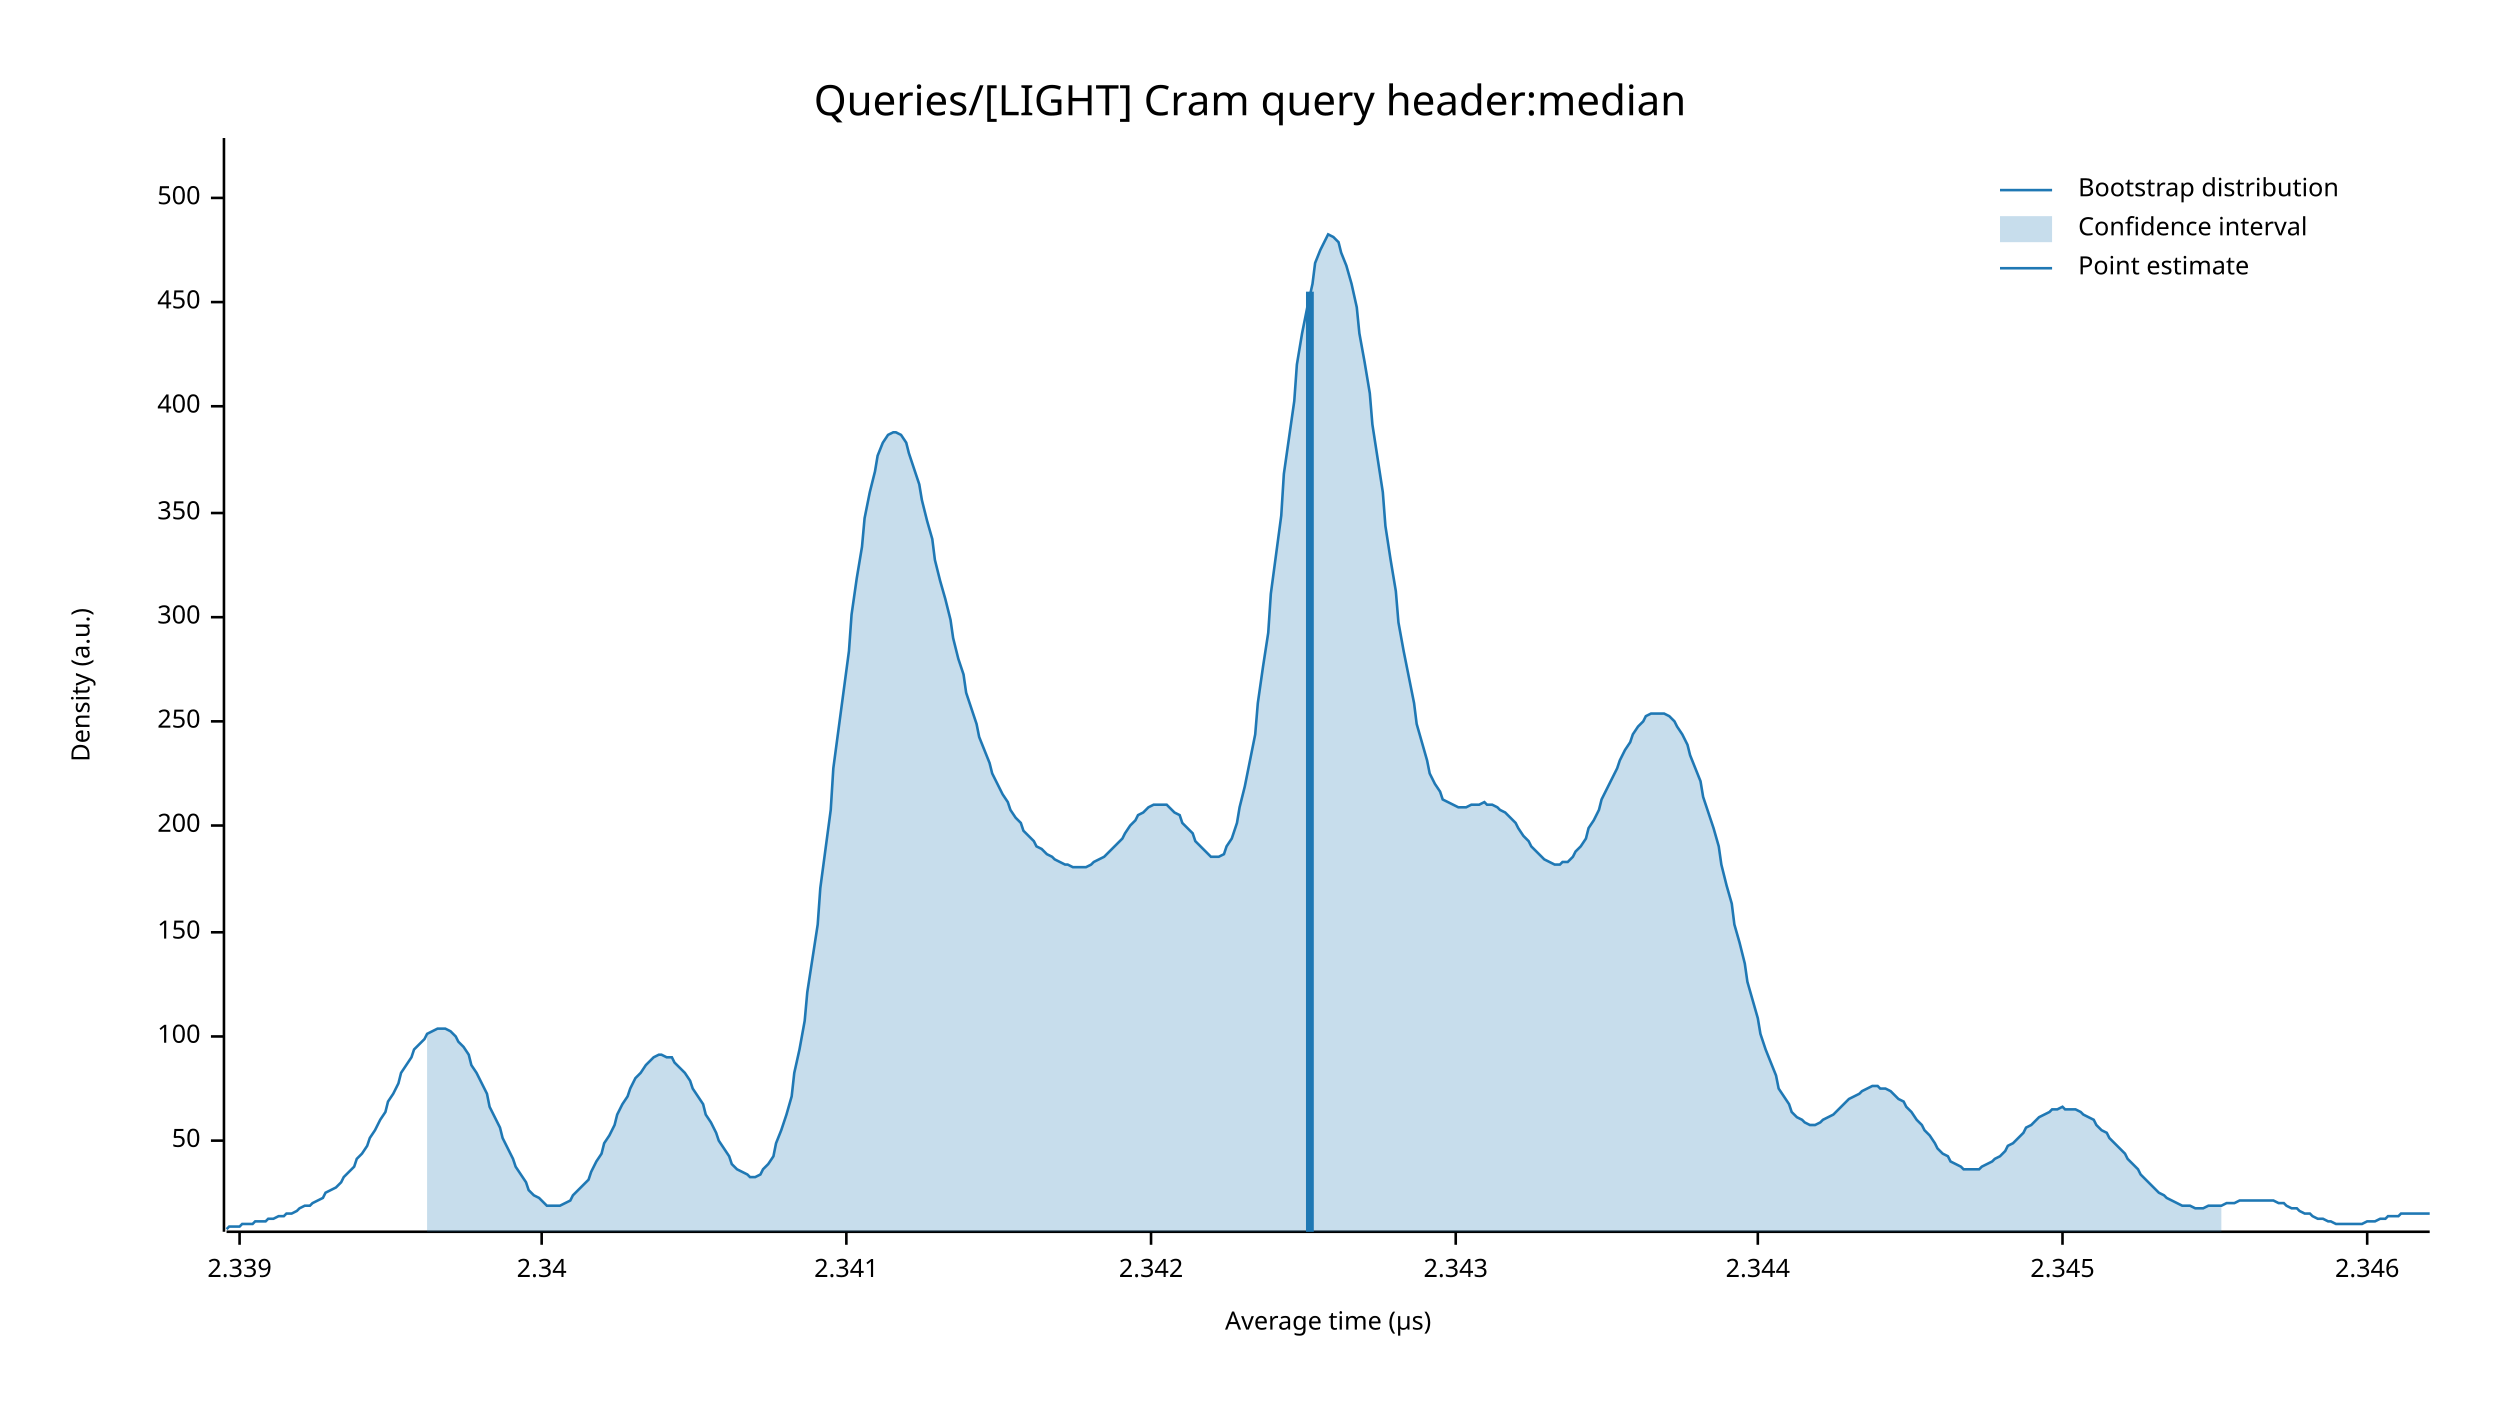
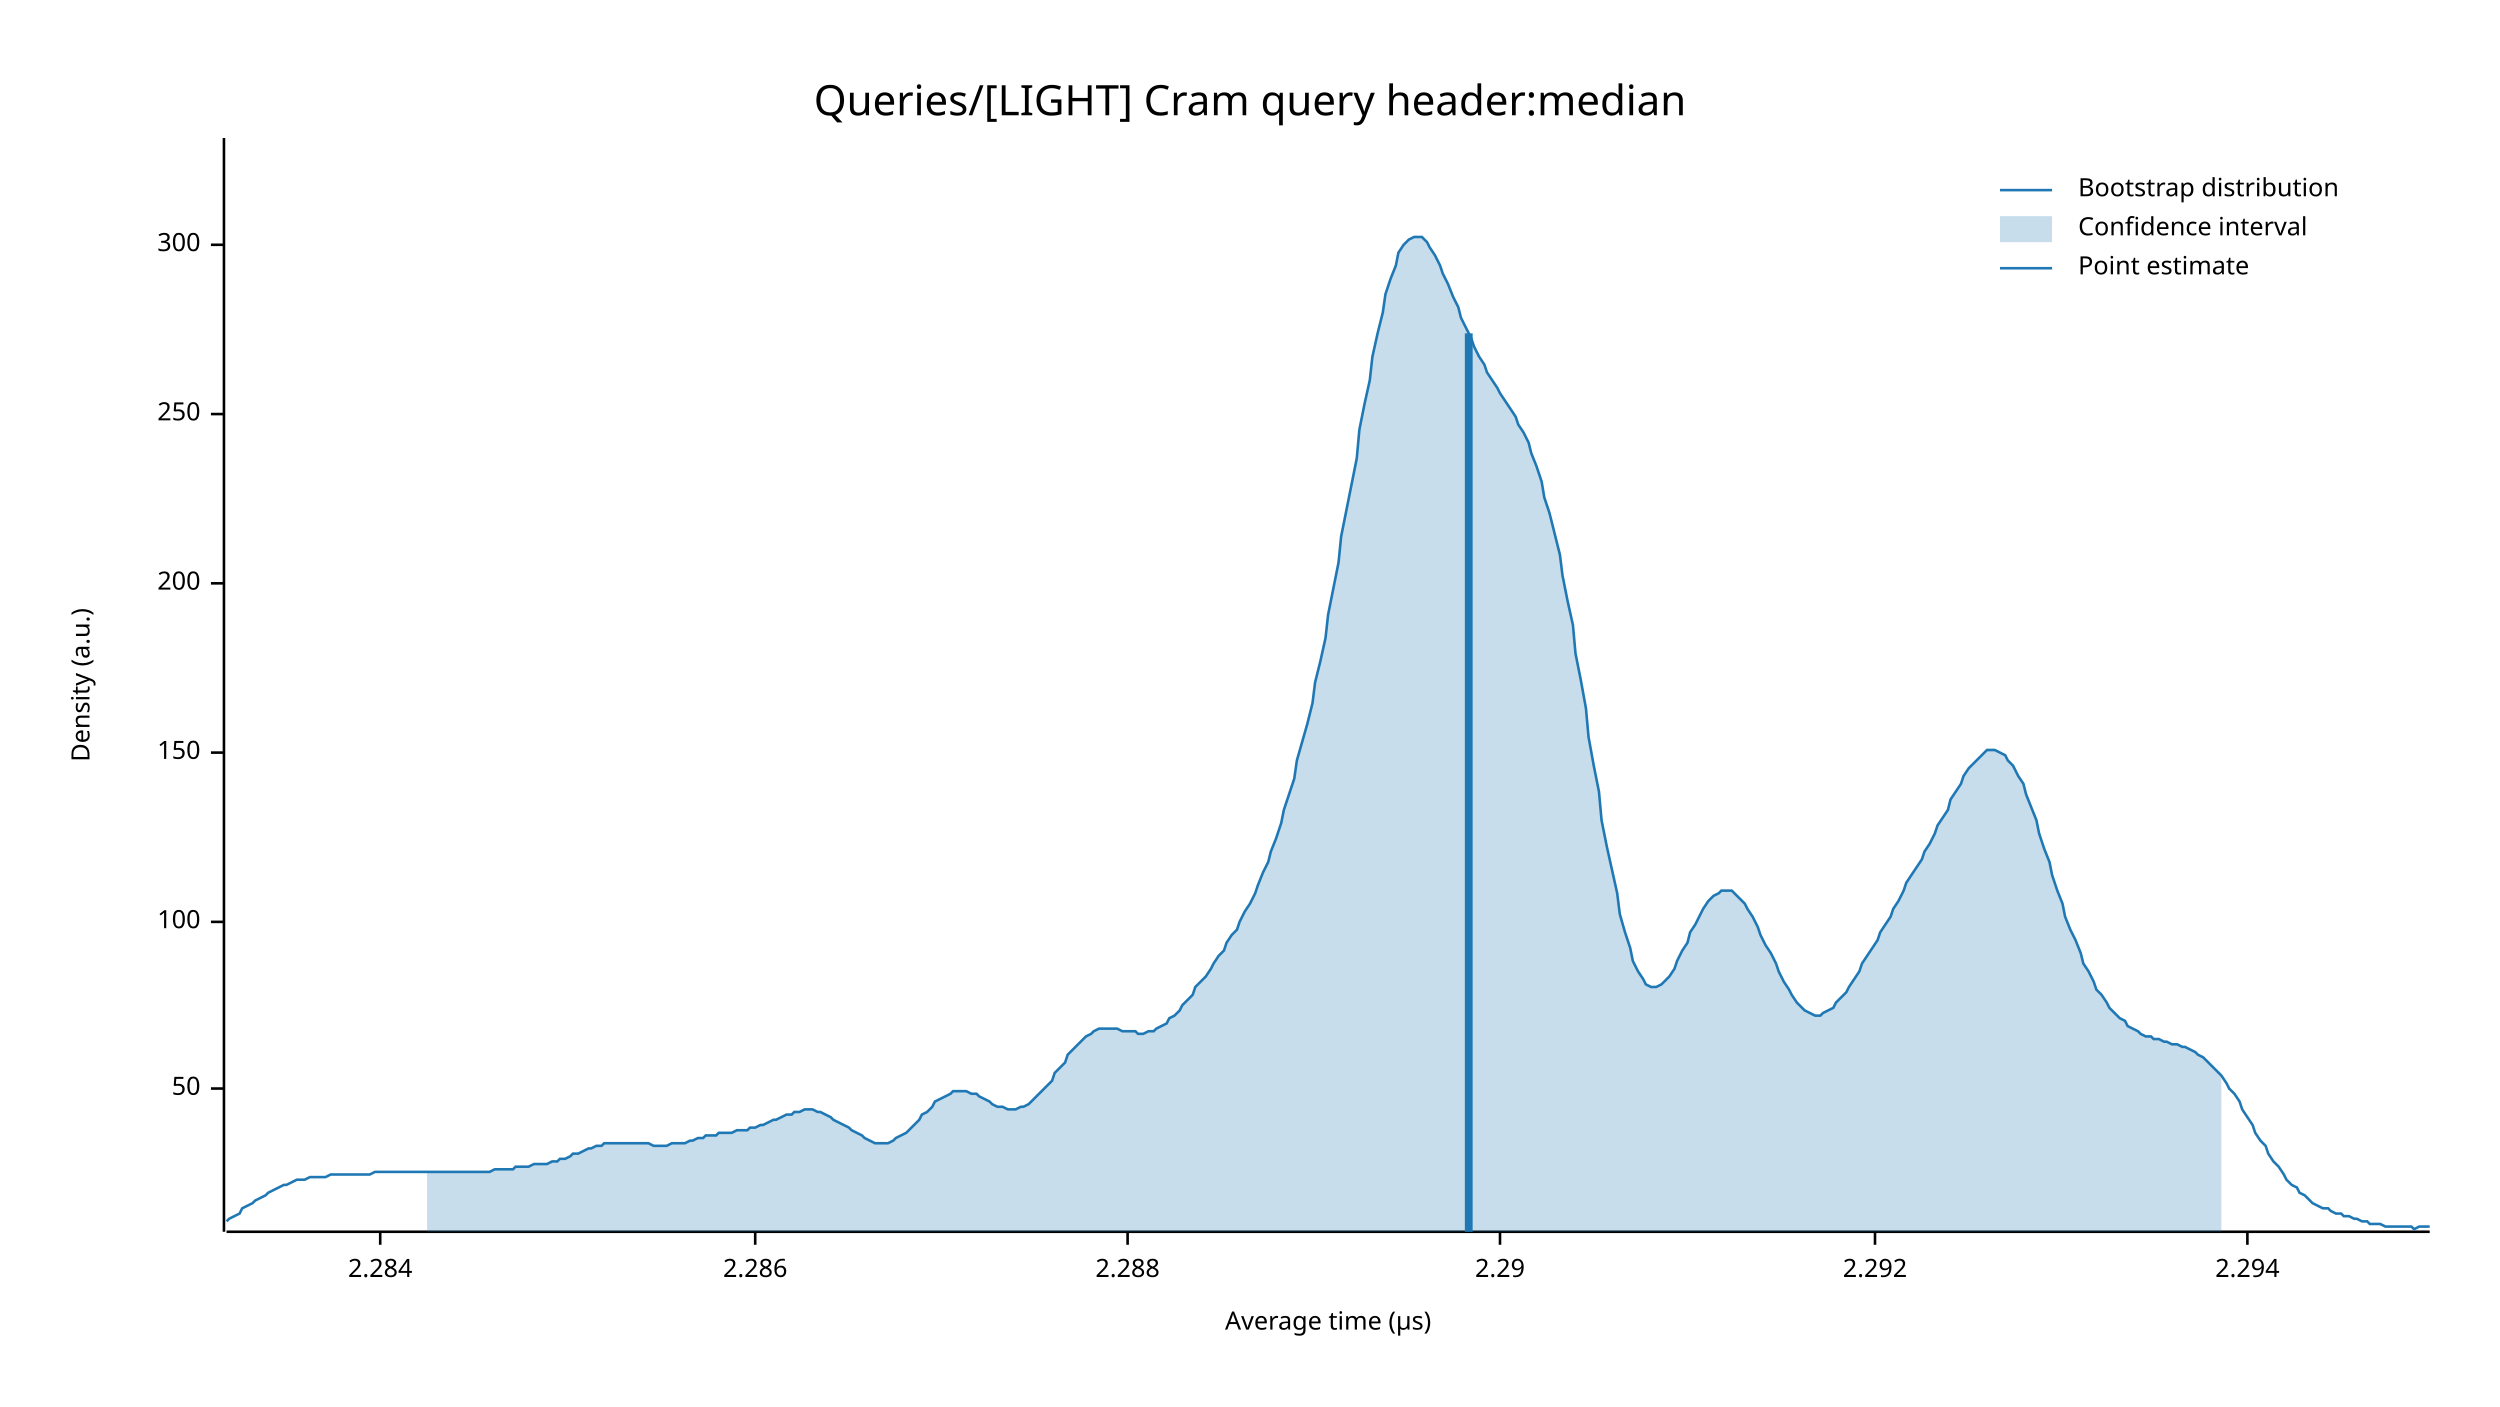
<svg xmlns="http://www.w3.org/2000/svg" width="960" height="540" viewBox="0 0 960 540">
  <text x="480" y="32" dy="0.76em" text-anchor="middle" font-family="sans-serif" font-size="16.129" opacity="1" fill="#000000">
Queries/[LIGHT] Cram query header:median
</text>
  <text x="27" y="263" dy="0.76em" text-anchor="middle" font-family="sans-serif" font-size="9.677" opacity="1" fill="#000000" transform="rotate(270, 27, 263)">
Density (a.u.)
</text>
  <text x="510" y="513" dy="-0.5ex" text-anchor="middle" font-family="sans-serif" font-size="9.677" opacity="1" fill="#000000">
Average time (µs)
</text>
  <polyline fill="none" opacity="1" stroke="#000000" stroke-width="1" points="86,53 86,473 " />
-   <text x="77" y="438" dy="0.5ex" text-anchor="end" font-family="sans-serif" font-size="9.677" opacity="1" fill="#000000">
+   <text x="77" y="418" dy="0.5ex" text-anchor="end" font-family="sans-serif" font-size="9.677" opacity="1" fill="#000000">
50
</text>
-   <polyline fill="none" opacity="1" stroke="#000000" stroke-width="1" points="81,438 86,438 " />
-   <text x="77" y="398" dy="0.5ex" text-anchor="end" font-family="sans-serif" font-size="9.677" opacity="1" fill="#000000">
+   <polyline fill="none" opacity="1" stroke="#000000" stroke-width="1" points="81,418 86,418 " />
+   <text x="77" y="354" dy="0.5ex" text-anchor="end" font-family="sans-serif" font-size="9.677" opacity="1" fill="#000000">
100
</text>
-   <polyline fill="none" opacity="1" stroke="#000000" stroke-width="1" points="81,398 86,398 " />
-   <text x="77" y="358" dy="0.5ex" text-anchor="end" font-family="sans-serif" font-size="9.677" opacity="1" fill="#000000">
+   <polyline fill="none" opacity="1" stroke="#000000" stroke-width="1" points="81,354 86,354 " />
+   <text x="77" y="289" dy="0.5ex" text-anchor="end" font-family="sans-serif" font-size="9.677" opacity="1" fill="#000000">
150
</text>
-   <polyline fill="none" opacity="1" stroke="#000000" stroke-width="1" points="81,358 86,358 " />
-   <text x="77" y="317" dy="0.5ex" text-anchor="end" font-family="sans-serif" font-size="9.677" opacity="1" fill="#000000">
+   <polyline fill="none" opacity="1" stroke="#000000" stroke-width="1" points="81,289 86,289 " />
+   <text x="77" y="224" dy="0.5ex" text-anchor="end" font-family="sans-serif" font-size="9.677" opacity="1" fill="#000000">
200
</text>
-   <polyline fill="none" opacity="1" stroke="#000000" stroke-width="1" points="81,317 86,317 " />
-   <text x="77" y="277" dy="0.5ex" text-anchor="end" font-family="sans-serif" font-size="9.677" opacity="1" fill="#000000">
+   <polyline fill="none" opacity="1" stroke="#000000" stroke-width="1" points="81,224 86,224 " />
+   <text x="77" y="159" dy="0.5ex" text-anchor="end" font-family="sans-serif" font-size="9.677" opacity="1" fill="#000000">
250
</text>
-   <polyline fill="none" opacity="1" stroke="#000000" stroke-width="1" points="81,277 86,277 " />
-   <text x="77" y="237" dy="0.5ex" text-anchor="end" font-family="sans-serif" font-size="9.677" opacity="1" fill="#000000">
+   <polyline fill="none" opacity="1" stroke="#000000" stroke-width="1" points="81,159 86,159 " />
+   <text x="77" y="94" dy="0.5ex" text-anchor="end" font-family="sans-serif" font-size="9.677" opacity="1" fill="#000000">
300
</text>
-   <polyline fill="none" opacity="1" stroke="#000000" stroke-width="1" points="81,237 86,237 " />
-   <text x="77" y="197" dy="0.5ex" text-anchor="end" font-family="sans-serif" font-size="9.677" opacity="1" fill="#000000">
- 350
+   <polyline fill="none" opacity="1" stroke="#000000" stroke-width="1" points="81,94 86,94 " />
+   <polyline fill="none" opacity="1" stroke="#000000" stroke-width="1" points="87,473 933,473 " />
+   <text x="146" y="483" dy="0.76em" text-anchor="middle" font-family="sans-serif" font-size="9.677" opacity="1" fill="#000000">
+ 2.284
</text>
-   <polyline fill="none" opacity="1" stroke="#000000" stroke-width="1" points="81,197 86,197 " />
-   <text x="77" y="156" dy="0.5ex" text-anchor="end" font-family="sans-serif" font-size="9.677" opacity="1" fill="#000000">
- 400
+   <polyline fill="none" opacity="1" stroke="#000000" stroke-width="1" points="146,473 146,478 " />
+   <text x="290" y="483" dy="0.76em" text-anchor="middle" font-family="sans-serif" font-size="9.677" opacity="1" fill="#000000">
+ 2.286
</text>
-   <polyline fill="none" opacity="1" stroke="#000000" stroke-width="1" points="81,156 86,156 " />
-   <text x="77" y="116" dy="0.5ex" text-anchor="end" font-family="sans-serif" font-size="9.677" opacity="1" fill="#000000">
- 450
+   <polyline fill="none" opacity="1" stroke="#000000" stroke-width="1" points="290,473 290,478 " />
+   <text x="433" y="483" dy="0.76em" text-anchor="middle" font-family="sans-serif" font-size="9.677" opacity="1" fill="#000000">
+ 2.288
</text>
-   <polyline fill="none" opacity="1" stroke="#000000" stroke-width="1" points="81,116 86,116 " />
-   <text x="77" y="76" dy="0.5ex" text-anchor="end" font-family="sans-serif" font-size="9.677" opacity="1" fill="#000000">
- 500
+   <polyline fill="none" opacity="1" stroke="#000000" stroke-width="1" points="433,473 433,478 " />
+   <text x="576" y="483" dy="0.76em" text-anchor="middle" font-family="sans-serif" font-size="9.677" opacity="1" fill="#000000">
+ 2.29
</text>
-   <polyline fill="none" opacity="1" stroke="#000000" stroke-width="1" points="81,76 86,76 " />
-   <polyline fill="none" opacity="1" stroke="#000000" stroke-width="1" points="87,473 933,473 " />
-   <text x="92" y="483" dy="0.76em" text-anchor="middle" font-family="sans-serif" font-size="9.677" opacity="1" fill="#000000">
- 2.339
+   <polyline fill="none" opacity="1" stroke="#000000" stroke-width="1" points="576,473 576,478 " />
+   <text x="720" y="483" dy="0.76em" text-anchor="middle" font-family="sans-serif" font-size="9.677" opacity="1" fill="#000000">
+ 2.292
</text>
-   <polyline fill="none" opacity="1" stroke="#000000" stroke-width="1" points="92,473 92,478 " />
-   <text x="208" y="483" dy="0.76em" text-anchor="middle" font-family="sans-serif" font-size="9.677" opacity="1" fill="#000000">
- 2.34
+   <polyline fill="none" opacity="1" stroke="#000000" stroke-width="1" points="720,473 720,478 " />
+   <text x="863" y="483" dy="0.76em" text-anchor="middle" font-family="sans-serif" font-size="9.677" opacity="1" fill="#000000">
+ 2.294
</text>
-   <polyline fill="none" opacity="1" stroke="#000000" stroke-width="1" points="208,473 208,478 " />
-   <text x="325" y="483" dy="0.76em" text-anchor="middle" font-family="sans-serif" font-size="9.677" opacity="1" fill="#000000">
- 2.341
- </text>
-   <polyline fill="none" opacity="1" stroke="#000000" stroke-width="1" points="325,473 325,478 " />
-   <text x="442" y="483" dy="0.76em" text-anchor="middle" font-family="sans-serif" font-size="9.677" opacity="1" fill="#000000">
- 2.342
- </text>
-   <polyline fill="none" opacity="1" stroke="#000000" stroke-width="1" points="442,473 442,478 " />
-   <text x="559" y="483" dy="0.76em" text-anchor="middle" font-family="sans-serif" font-size="9.677" opacity="1" fill="#000000">
- 2.343
- </text>
-   <polyline fill="none" opacity="1" stroke="#000000" stroke-width="1" points="559,473 559,478 " />
-   <text x="675" y="483" dy="0.76em" text-anchor="middle" font-family="sans-serif" font-size="9.677" opacity="1" fill="#000000">
- 2.344
- </text>
-   <polyline fill="none" opacity="1" stroke="#000000" stroke-width="1" points="675,473 675,478 " />
-   <text x="792" y="483" dy="0.76em" text-anchor="middle" font-family="sans-serif" font-size="9.677" opacity="1" fill="#000000">
- 2.345
- </text>
-   <polyline fill="none" opacity="1" stroke="#000000" stroke-width="1" points="792,473 792,478 " />
-   <text x="909" y="483" dy="0.76em" text-anchor="middle" font-family="sans-serif" font-size="9.677" opacity="1" fill="#000000">
- 2.346
- </text>
-   <polyline fill="none" opacity="1" stroke="#000000" stroke-width="1" points="909,473 909,478 " />
-   <polyline fill="none" opacity="1" stroke="#1F78B4" stroke-width="1" points="87,472 88,471 90,471 92,471 93,470 95,470 97,470 98,469 100,469 102,469 103,468 105,468 107,467 109,467 110,466 112,466 114,465 115,464 117,463 119,463 120,462 122,461 124,460 125,458 127,457 129,456 131,454 132,452 134,450 136,448 137,445 139,443 141,440 142,437 144,434 146,430 148,427 149,423 151,420 153,416 154,412 156,409 158,406 159,403 161,401 163,399 164,397 166,396 168,395 170,395 171,395 173,396 175,398 176,400 178,402 180,405 181,409 183,412 185,416 187,420 188,425 190,429 192,433 193,437 195,441 197,445 198,448 200,451 202,454 203,457 205,459 207,460 209,462 210,463 212,463 214,463 215,463 217,462 219,461 220,459 222,457 224,455 226,453 227,450 229,446 231,443 232,439 234,436 236,432 237,428 239,424 241,421 242,418 244,414 246,412 248,409 249,408 251,406 253,405 254,405 256,406 258,406 259,408 261,410 263,412 265,415 266,418 268,421 270,424 271,428 273,431 275,435 276,438 278,441 280,444 281,447 283,449 285,450 287,451 288,452 290,452 292,451 293,449 295,447 297,444 298,439 300,434 302,428 304,421 305,412 307,403 309,392 310,381 312,368 314,355 315,341 317,326 319,311 320,295 322,280 324,265 326,250 327,236 329,222 331,210 332,199 334,189 336,181 337,175 339,170 341,167 343,166 344,166 346,167 348,170 349,174 351,180 353,186 354,192 356,200 358,207 359,215 361,223 363,230 365,238 366,245 368,253 370,259 371,266 373,272 375,278 376,283 378,288 380,293 381,297 383,301 385,305 387,308 388,311 390,314 392,316 393,319 395,321 397,323 398,325 400,326 402,328 404,329 405,330 407,331 409,332 410,332 412,333 414,333 415,333 417,333 419,332 420,331 422,330 424,329 426,327 427,326 429,324 431,322 432,320 434,317 436,315 437,313 439,312 441,310 443,309 444,309 446,309 448,309 449,310 451,312 453,313 454,316 456,318 458,320 459,323 461,325 463,327 465,329 466,329 468,329 470,328 471,325 473,322 475,316 476,310 478,302 480,292 482,282 483,270 485,256 487,243 488,228 490,213 492,198 493,182 495,168 497,154 498,140 500,128 502,118 504,109 505,101 507,96 509,92 510,90 512,91 514,93 515,97 517,102 519,109 521,118 522,128 524,139 526,151 527,163 529,176 531,189 532,202 534,215 536,227 537,239 539,250 541,260 543,270 544,278 546,285 548,292 549,297 551,301 553,304 554,307 556,308 558,309 560,310 561,310 563,310 565,309 566,309 568,309 570,308 571,309 573,309 575,310 576,311 578,312 580,314 582,316 583,318 585,321 587,323 588,325 590,327 592,329 593,330 595,331 597,332 599,332 600,331 602,331 604,329 605,327 607,325 609,322 610,318 612,315 614,311 615,307 617,303 619,299 621,295 622,292 624,288 626,285 627,282 629,279 631,277 632,275 634,274 636,274 638,274 639,274 641,275 643,277 644,279 646,282 648,286 649,290 651,295 653,300 654,306 656,312 658,318 660,325 661,332 663,340 665,347 666,355 668,362 670,370 671,377 673,384 675,391 676,397 678,403 680,408 682,413 683,418 685,421 687,424 688,427 690,429 692,430 693,431 695,432 697,432 699,431 700,430 702,429 704,428 705,427 707,425 709,423 710,422 712,421 714,420 715,419 717,418 719,417 721,417 722,418 724,418 726,419 727,420 729,422 731,423 732,425 734,427 736,430 738,432 739,434 741,436 743,439 744,441 746,443 748,444 749,446 751,447 753,448 754,449 756,449 758,449 760,449 761,448 763,447 765,446 766,445 768,444 770,442 771,440 773,439 775,437 777,435 778,433 780,432 782,430 783,429 785,428 787,427 788,426 790,426 792,425 793,426 795,426 797,426 799,427 800,428 802,429 804,430 805,432 807,434 809,435 810,437 812,439 814,441 816,443 817,445 819,447 821,449 822,451 824,453 826,455 827,456 829,458 831,459 832,460 834,461 836,462 838,463 839,463 841,463 843,464 844,464 846,464 848,463 849,463 851,463 853,463 855,462 856,462 858,462 860,461 861,461 863,461 865,461 866,461 868,461 870,461 871,461 873,461 875,462 877,462 878,463 880,464 882,464 883,465 885,466 887,466 888,467 890,468 892,468 894,469 895,469 897,470 899,470 900,470 902,470 904,470 905,470 907,470 909,469 910,469 912,469 914,468 916,468 917,467 919,467 921,467 922,466 924,466 926,466 927,466 929,466 931,466 933,466 " />
-   <polygon opacity="0.25" fill="#1F78B4" points="164,397 166,396 168,395 170,395 171,395 173,396 175,398 176,400 178,402 180,405 181,409 183,412 185,416 187,420 188,425 190,429 192,433 193,437 195,441 197,445 198,448 200,451 202,454 203,457 205,459 207,460 209,462 210,463 212,463 214,463 215,463 217,462 219,461 220,459 222,457 224,455 226,453 227,450 229,446 231,443 232,439 234,436 236,432 237,428 239,424 241,421 242,418 244,414 246,412 248,409 249,408 251,406 253,405 254,405 256,406 258,406 259,408 261,410 263,412 265,415 266,418 268,421 270,424 271,428 273,431 275,435 276,438 278,441 280,444 281,447 283,449 285,450 287,451 288,452 290,452 292,451 293,449 295,447 297,444 298,439 300,434 302,428 304,421 305,412 307,403 309,392 310,381 312,368 314,355 315,341 317,326 319,311 320,295 322,280 324,265 326,250 327,236 329,222 331,210 332,199 334,189 336,181 337,175 339,170 341,167 343,166 344,166 346,167 348,170 349,174 351,180 353,186 354,192 356,200 358,207 359,215 361,223 363,230 365,238 366,245 368,253 370,259 371,266 373,272 375,278 376,283 378,288 380,293 381,297 383,301 385,305 387,308 388,311 390,314 392,316 393,319 395,321 397,323 398,325 400,326 402,328 404,329 405,330 407,331 409,332 410,332 412,333 414,333 415,333 417,333 419,332 420,331 422,330 424,329 426,327 427,326 429,324 431,322 432,320 434,317 436,315 437,313 439,312 441,310 443,309 444,309 446,309 448,309 449,310 451,312 453,313 454,316 456,318 458,320 459,323 461,325 463,327 465,329 466,329 468,329 470,328 471,325 473,322 475,316 476,310 478,302 480,292 482,282 483,270 485,256 487,243 488,228 490,213 492,198 493,182 495,168 497,154 498,140 500,128 502,118 504,109 505,101 507,96 509,92 510,90 512,91 514,93 515,97 517,102 519,109 521,118 522,128 524,139 526,151 527,163 529,176 531,189 532,202 534,215 536,227 537,239 539,250 541,260 543,270 544,278 546,285 548,292 549,297 551,301 553,304 554,307 556,308 558,309 560,310 561,310 563,310 565,309 566,309 568,309 570,308 571,309 573,309 575,310 576,311 578,312 580,314 582,316 583,318 585,321 587,323 588,325 590,327 592,329 593,330 595,331 597,332 599,332 600,331 602,331 604,329 605,327 607,325 609,322 610,318 612,315 614,311 615,307 617,303 619,299 621,295 622,292 624,288 626,285 627,282 629,279 631,277 632,275 634,274 636,274 638,274 639,274 641,275 643,277 644,279 646,282 648,286 649,290 651,295 653,300 654,306 656,312 658,318 660,325 661,332 663,340 665,347 666,355 668,362 670,370 671,377 673,384 675,391 676,397 678,403 680,408 682,413 683,418 685,421 687,424 688,427 690,429 692,430 693,431 695,432 697,432 699,431 700,430 702,429 704,428 705,427 707,425 709,423 710,422 712,421 714,420 715,419 717,418 719,417 721,417 722,418 724,418 726,419 727,420 729,422 731,423 732,425 734,427 736,430 738,432 739,434 741,436 743,439 744,441 746,443 748,444 749,446 751,447 753,448 754,449 756,449 758,449 760,449 761,448 763,447 765,446 766,445 768,444 770,442 771,440 773,439 775,437 777,435 778,433 780,432 782,430 783,429 785,428 787,427 788,426 790,426 792,425 793,426 795,426 797,426 799,427 800,428 802,429 804,430 805,432 807,434 809,435 810,437 812,439 814,441 816,443 817,445 819,447 821,449 822,451 824,453 826,455 827,456 829,458 831,459 832,460 834,461 836,462 838,463 839,463 841,463 843,464 844,464 846,464 848,463 849,463 851,463 853,463 853,473 164,473 " />
-   <polyline fill="none" opacity="1" stroke="#1F78B4" stroke-width="3" points="503,473 503,112 " />
+   <polyline fill="none" opacity="1" stroke="#000000" stroke-width="1" points="863,473 863,478 " />
+   <polyline fill="none" opacity="1" stroke="#1F78B4" stroke-width="1" points="87,469 88,468 90,467 92,466 93,464 95,463 97,462 98,461 100,460 102,459 103,458 105,457 107,456 109,455 110,455 112,454 114,453 115,453 117,453 119,452 120,452 122,452 124,452 125,452 127,451 129,451 131,451 132,451 134,451 136,451 137,451 139,451 141,451 142,451 144,450 146,450 148,450 149,450 151,450 153,450 154,450 156,450 158,450 159,450 161,450 163,450 164,450 166,450 168,450 170,450 171,450 173,450 175,450 176,450 178,450 180,450 181,450 183,450 185,450 187,450 188,450 190,449 192,449 193,449 195,449 197,449 198,448 200,448 202,448 203,448 205,447 207,447 209,447 210,447 212,446 214,446 215,445 217,445 219,444 220,443 222,443 224,442 226,441 227,441 229,440 231,440 232,439 234,439 236,439 237,439 239,439 241,439 242,439 244,439 246,439 248,439 249,439 251,440 253,440 254,440 256,440 258,439 259,439 261,439 263,439 265,438 266,438 268,437 270,437 271,436 273,436 275,436 276,435 278,435 280,435 281,435 283,434 285,434 287,434 288,433 290,433 292,432 293,432 295,431 297,430 298,430 300,429 302,428 304,428 305,427 307,427 309,426 310,426 312,426 314,427 315,427 317,428 319,429 320,430 322,431 324,432 326,433 327,434 329,435 331,436 332,437 334,438 336,439 337,439 339,439 341,439 343,438 344,437 346,436 348,435 349,434 351,432 353,430 354,428 356,427 358,425 359,423 361,422 363,421 365,420 366,419 368,419 370,419 371,419 373,420 375,420 376,421 378,422 380,423 381,424 383,425 385,425 387,426 388,426 390,426 392,425 393,425 395,424 397,422 398,421 400,419 402,417 404,415 405,412 407,410 409,408 410,405 412,403 414,401 415,400 417,398 419,397 420,396 422,395 424,395 426,395 427,395 429,395 431,396 432,396 434,396 436,396 437,397 439,397 441,396 443,396 444,395 446,394 448,393 449,391 451,390 453,388 454,386 456,384 458,382 459,379 461,377 463,375 465,372 466,370 468,367 470,365 471,362 473,359 475,357 476,354 478,350 480,347 482,343 483,340 485,335 487,331 488,327 490,322 492,316 493,311 495,305 497,299 498,292 500,285 502,278 504,270 505,262 507,254 509,245 510,236 512,226 514,216 515,206 517,196 519,186 521,176 522,165 524,155 526,146 527,137 529,128 531,120 532,113 534,107 536,102 537,97 539,94 541,92 543,91 544,91 546,91 548,93 549,95 551,98 553,102 554,105 556,109 558,114 560,118 561,122 563,126 565,130 566,133 568,137 570,140 571,143 573,146 575,149 576,151 578,154 580,157 582,160 583,163 585,166 587,170 588,174 590,179 592,185 593,191 595,197 597,205 599,213 600,221 602,231 604,240 605,251 607,261 609,272 610,283 612,294 614,304 615,315 617,325 619,334 621,343 622,351 624,358 626,364 627,369 629,373 631,376 632,378 634,379 636,379 638,378 639,377 641,375 643,372 644,369 646,365 648,362 649,358 651,355 653,351 654,349 656,346 658,344 660,343 661,342 663,342 665,342 666,343 668,345 670,347 671,349 673,352 675,356 676,359 678,363 680,366 682,370 683,373 685,377 687,380 688,382 690,385 692,387 693,388 695,389 697,390 699,390 700,389 702,388 704,387 705,385 707,383 709,381 710,379 712,376 714,373 715,370 717,367 719,364 721,361 722,358 724,355 726,352 727,349 729,346 731,342 732,339 734,336 736,333 738,330 739,327 741,324 743,320 744,317 746,314 748,311 749,307 751,304 753,301 754,298 756,295 758,293 760,291 761,290 763,288 765,288 766,288 768,289 770,290 771,292 773,294 775,298 777,301 778,305 780,310 782,315 783,320 785,326 787,331 788,336 790,342 792,347 793,352 795,357 797,361 799,366 800,370 802,373 804,377 805,380 807,382 809,385 810,387 812,389 814,391 816,392 817,394 819,395 821,396 822,397 824,398 826,398 827,399 829,399 831,400 832,400 834,401 836,401 838,402 839,402 841,403 843,404 844,405 846,406 848,408 849,409 851,411 853,413 855,416 856,418 858,420 860,423 861,426 863,429 865,432 866,435 868,438 870,440 871,443 873,446 875,448 877,451 878,453 880,455 882,456 883,458 885,459 887,461 888,462 890,463 892,464 894,464 895,465 897,466 899,466 900,467 902,467 904,468 905,468 907,469 909,469 910,470 912,470 914,470 916,471 917,471 919,471 921,471 922,471 924,471 926,471 927,472 929,471 931,471 933,471 " />
+   <polygon opacity="0.25" fill="#1F78B4" points="164,450 166,450 168,450 170,450 171,450 173,450 175,450 176,450 178,450 180,450 181,450 183,450 185,450 187,450 188,450 190,449 192,449 193,449 195,449 197,449 198,448 200,448 202,448 203,448 205,447 207,447 209,447 210,447 212,446 214,446 215,445 217,445 219,444 220,443 222,443 224,442 226,441 227,441 229,440 231,440 232,439 234,439 236,439 237,439 239,439 241,439 242,439 244,439 246,439 248,439 249,439 251,440 253,440 254,440 256,440 258,439 259,439 261,439 263,439 265,438 266,438 268,437 270,437 271,436 273,436 275,436 276,435 278,435 280,435 281,435 283,434 285,434 287,434 288,433 290,433 292,432 293,432 295,431 297,430 298,430 300,429 302,428 304,428 305,427 307,427 309,426 310,426 312,426 314,427 315,427 317,428 319,429 320,430 322,431 324,432 326,433 327,434 329,435 331,436 332,437 334,438 336,439 337,439 339,439 341,439 343,438 344,437 346,436 348,435 349,434 351,432 353,430 354,428 356,427 358,425 359,423 361,422 363,421 365,420 366,419 368,419 370,419 371,419 373,420 375,420 376,421 378,422 380,423 381,424 383,425 385,425 387,426 388,426 390,426 392,425 393,425 395,424 397,422 398,421 400,419 402,417 404,415 405,412 407,410 409,408 410,405 412,403 414,401 415,400 417,398 419,397 420,396 422,395 424,395 426,395 427,395 429,395 431,396 432,396 434,396 436,396 437,397 439,397 441,396 443,396 444,395 446,394 448,393 449,391 451,390 453,388 454,386 456,384 458,382 459,379 461,377 463,375 465,372 466,370 468,367 470,365 471,362 473,359 475,357 476,354 478,350 480,347 482,343 483,340 485,335 487,331 488,327 490,322 492,316 493,311 495,305 497,299 498,292 500,285 502,278 504,270 505,262 507,254 509,245 510,236 512,226 514,216 515,206 517,196 519,186 521,176 522,165 524,155 526,146 527,137 529,128 531,120 532,113 534,107 536,102 537,97 539,94 541,92 543,91 544,91 546,91 548,93 549,95 551,98 553,102 554,105 556,109 558,114 560,118 561,122 563,126 565,130 566,133 568,137 570,140 571,143 573,146 575,149 576,151 578,154 580,157 582,160 583,163 585,166 587,170 588,174 590,179 592,185 593,191 595,197 597,205 599,213 600,221 602,231 604,240 605,251 607,261 609,272 610,283 612,294 614,304 615,315 617,325 619,334 621,343 622,351 624,358 626,364 627,369 629,373 631,376 632,378 634,379 636,379 638,378 639,377 641,375 643,372 644,369 646,365 648,362 649,358 651,355 653,351 654,349 656,346 658,344 660,343 661,342 663,342 665,342 666,343 668,345 670,347 671,349 673,352 675,356 676,359 678,363 680,366 682,370 683,373 685,377 687,380 688,382 690,385 692,387 693,388 695,389 697,390 699,390 700,389 702,388 704,387 705,385 707,383 709,381 710,379 712,376 714,373 715,370 717,367 719,364 721,361 722,358 724,355 726,352 727,349 729,346 731,342 732,339 734,336 736,333 738,330 739,327 741,324 743,320 744,317 746,314 748,311 749,307 751,304 753,301 754,298 756,295 758,293 760,291 761,290 763,288 765,288 766,288 768,289 770,290 771,292 773,294 775,298 777,301 778,305 780,310 782,315 783,320 785,326 787,331 788,336 790,342 792,347 793,352 795,357 797,361 799,366 800,370 802,373 804,377 805,380 807,382 809,385 810,387 812,389 814,391 816,392 817,394 819,395 821,396 822,397 824,398 826,398 827,399 829,399 831,400 832,400 834,401 836,401 838,402 839,402 841,403 843,404 844,405 846,406 848,408 849,409 851,411 853,413 853,473 164,473 " />
+   <polyline fill="none" opacity="1" stroke="#1F78B4" stroke-width="3" points="564,473 564,128 " />
  <text x="798" y="68" dy="0.76em" text-anchor="start" font-family="sans-serif" font-size="9.677" opacity="1" fill="#000000">
Bootstrap distribution
</text>
  <text x="798" y="83" dy="0.76em" text-anchor="start" font-family="sans-serif" font-size="9.677" opacity="1" fill="#000000">
Confidence interval
</text>
  <text x="798" y="98" dy="0.76em" text-anchor="start" font-family="sans-serif" font-size="9.677" opacity="1" fill="#000000">
Point estimate
</text>
  <polyline fill="none" opacity="1" stroke="#1F78B4" stroke-width="1" points="768,73 788,73 " />
  <rect x="768" y="83" width="20" height="10" opacity="0.25" fill="#1F78B4" stroke="none" />
  <polyline fill="none" opacity="1" stroke="#1F78B4" stroke-width="1" points="768,103 788,103 " />
</svg>
